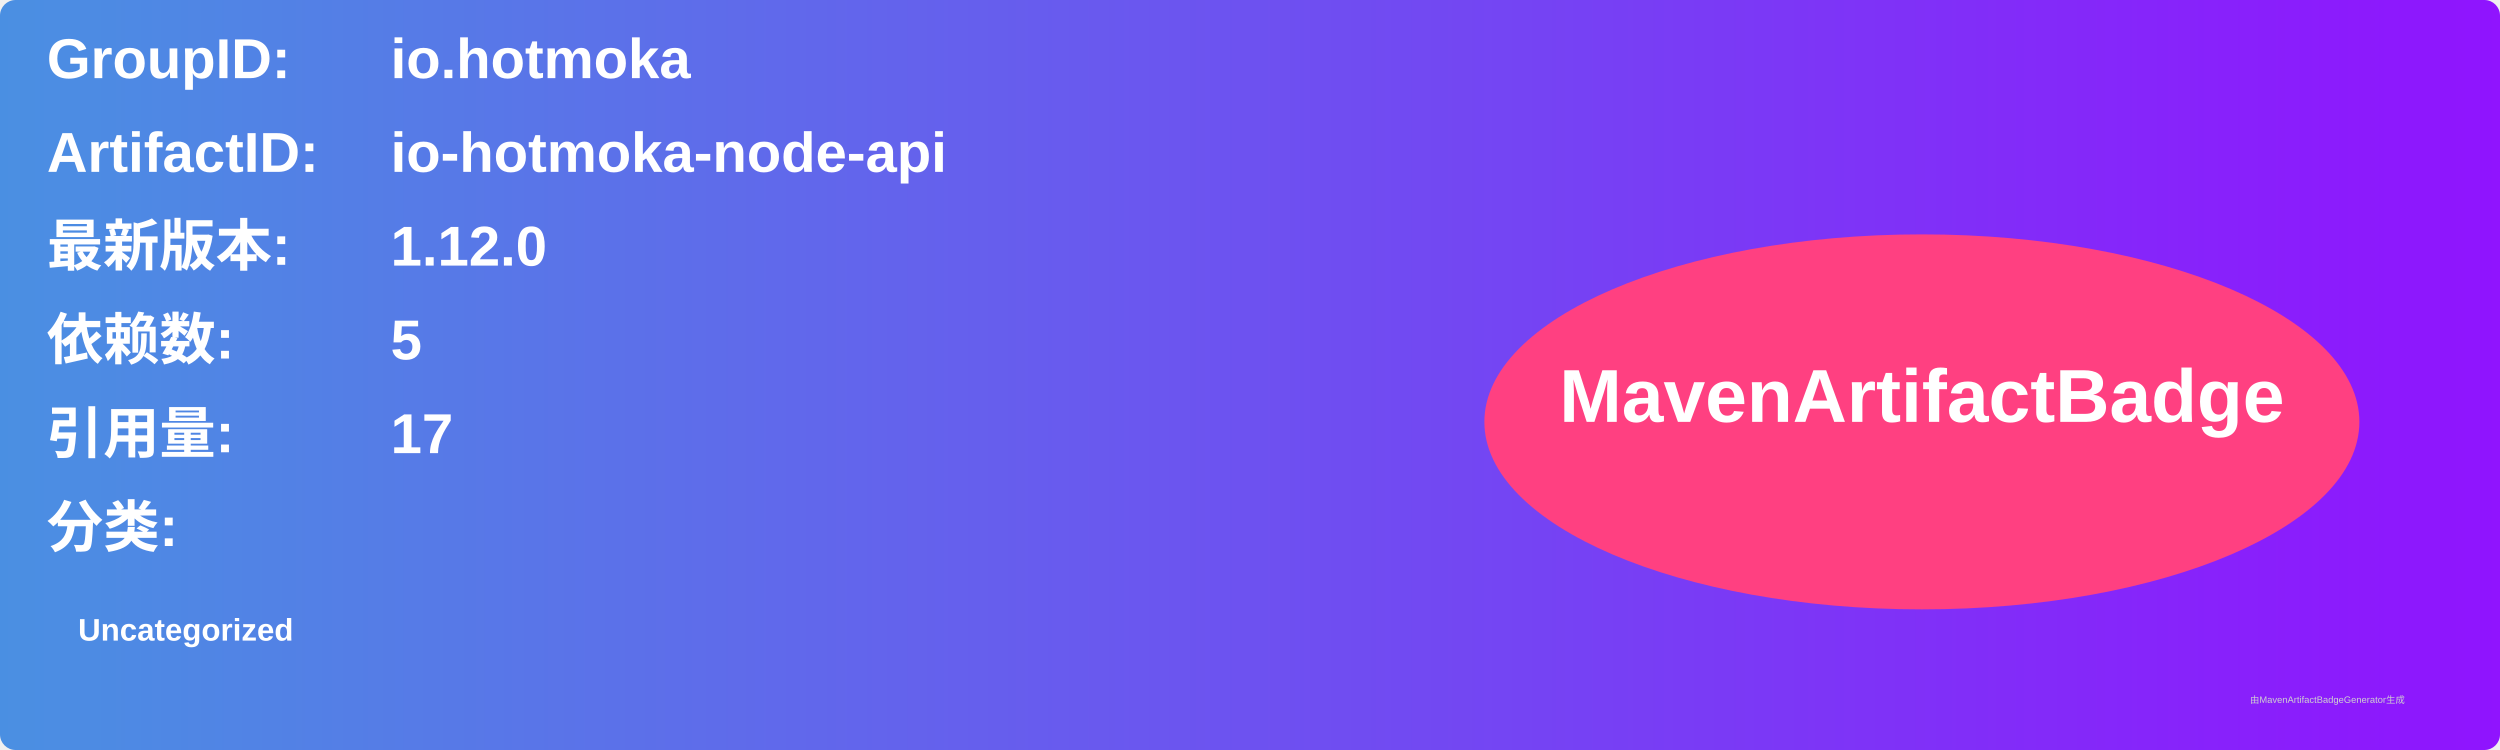
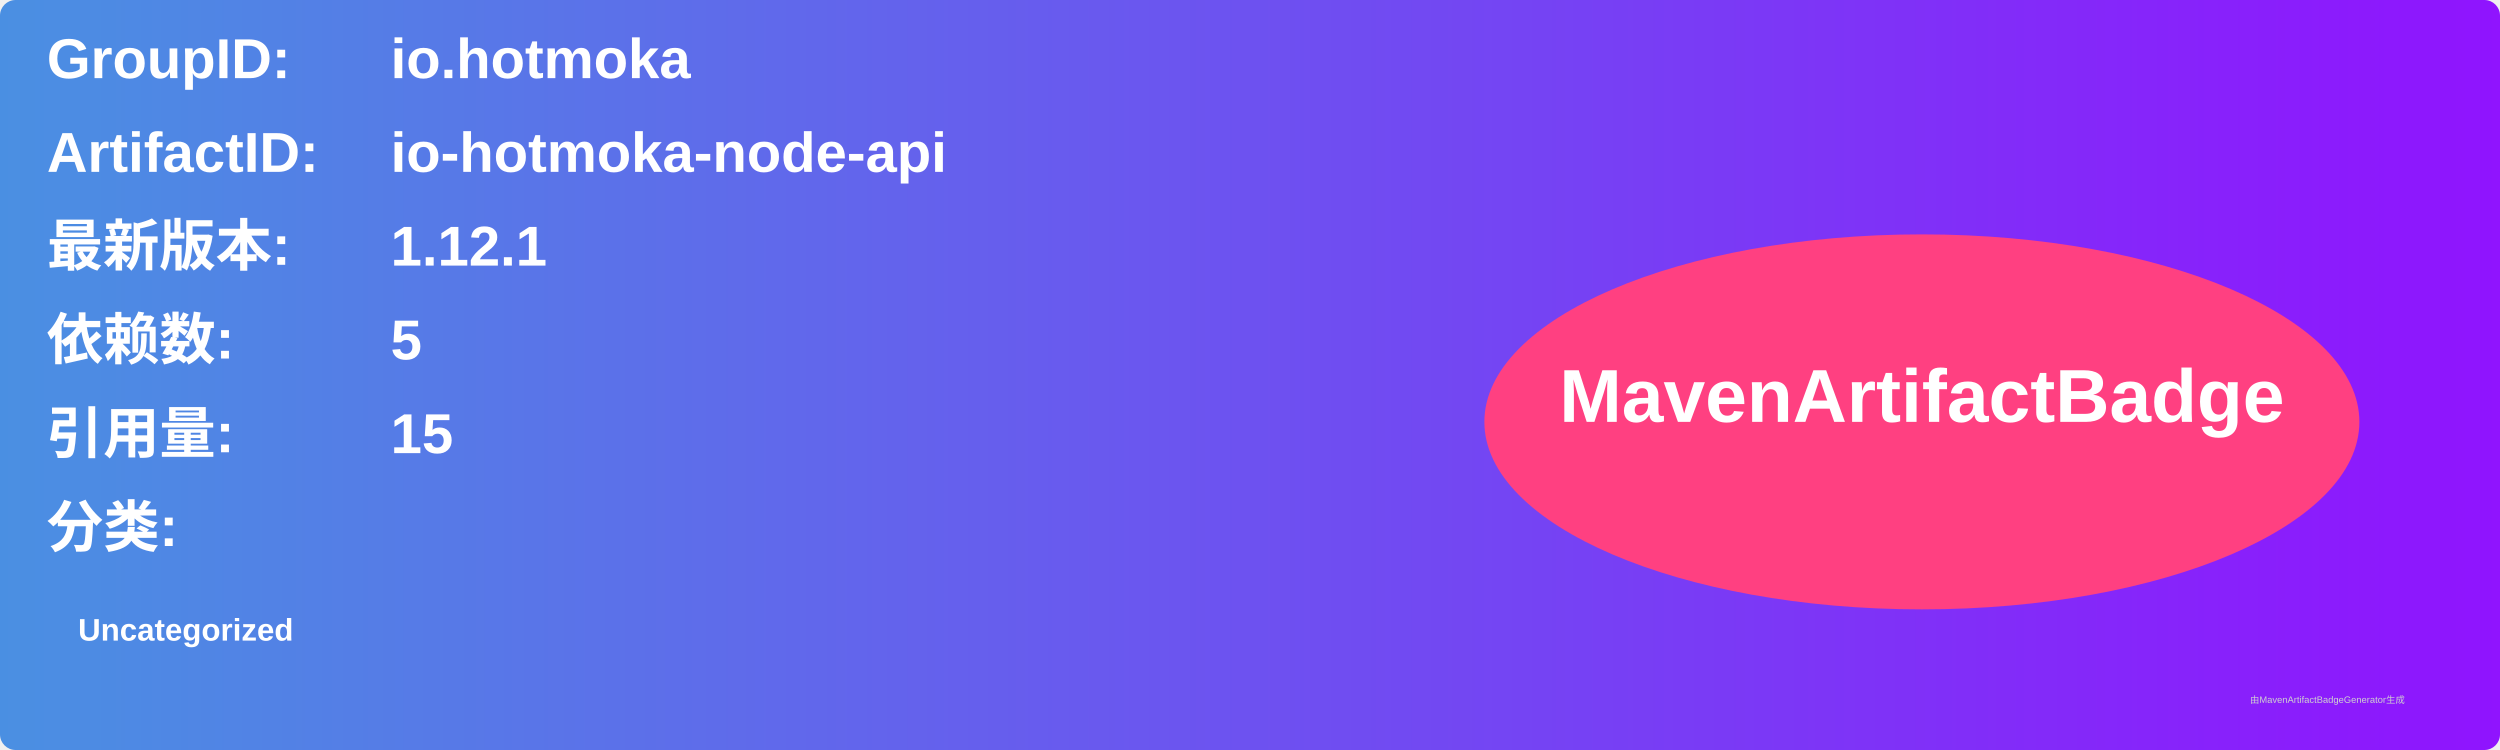
<svg xmlns="http://www.w3.org/2000/svg" width="800" height="240" viewBox="0 0 800 240">
  <linearGradient id="grad" x1="0%" y1="0%" x2="100%" y2="0%">
    <stop offset="0%" stop-color="#4a90e2" />
    <stop offset="100%" stop-color="#9013fe" />
  </linearGradient>
  <rect width="100%" height="100%" rx="5" ry="5" fill="url(#grad)" />
  <g transform="translate(15, 15)">
    <text x="0" y="10" font-family="Arial" font-size="18" fill="white" font-weight="bold" width="260">GroupID:</text>
    <text x="110" y="10" font-family="Arial" font-size="18" fill="white" font-weight="bold" width="460">io.hotmoka</text>
    <text x="0" y="40" font-family="Arial" font-size="18" fill="white" font-weight="bold" width="260">ArtifactID:</text>
    <text x="110" y="40" font-family="Arial" font-size="18" fill="white" font-weight="bold" width="460">io-hotmoka-node-api</text>
    <text x="0" y="70" font-family="Arial" font-size="18" fill="white" font-weight="bold">最新版本:</text>
    <text x="110" y="70" font-family="Arial" font-size="18" fill="white" font-weight="bold">
-       <tspan font-weight="bold">1.12.0</tspan>
+       <tspan font-weight="bold">1.12.1</tspan>
    </text>
    <text x="0" y="100" font-family="Arial" font-size="18" fill="white" font-weight="bold">依赖数: </text>
    <text x="110" y="100" font-family="Arial" font-size="18" fill="white">
      <tspan font-weight="bold">5</tspan>
    </text>
    <text x="0" y="130" font-family="Arial" font-size="18" fill="white" font-weight="bold">引用量: </text>
    <text x="110" y="130" font-family="Arial" font-size="18" fill="white">
-       <tspan font-weight="bold">17</tspan>
+       <tspan font-weight="bold">15</tspan>
    </text>
    <text x="0" y="160" font-family="Arial" font-size="18" fill="white" font-weight="bold">分类:</text>
    <text x="10" y="190" font-family="Arial" font-size="10" fill="white">
      <tspan font-weight="bold">Uncategorized</tspan>
    </text>
    <ellipse cx="600" cy="120" rx="140" ry="60" fill="#ff4081" />
    <text x="600" y="120" text-anchor="middle" font-family="Arial" font-size="24" fill="white" font-weight="bold">MavenArtifactBadge</text>
  </g>
  <text x="720" y="225" font-family="Arial" font-size="3" fill="#d0d0d0">由MavenArtifactBadgeGenerator生成</text>
</svg>
